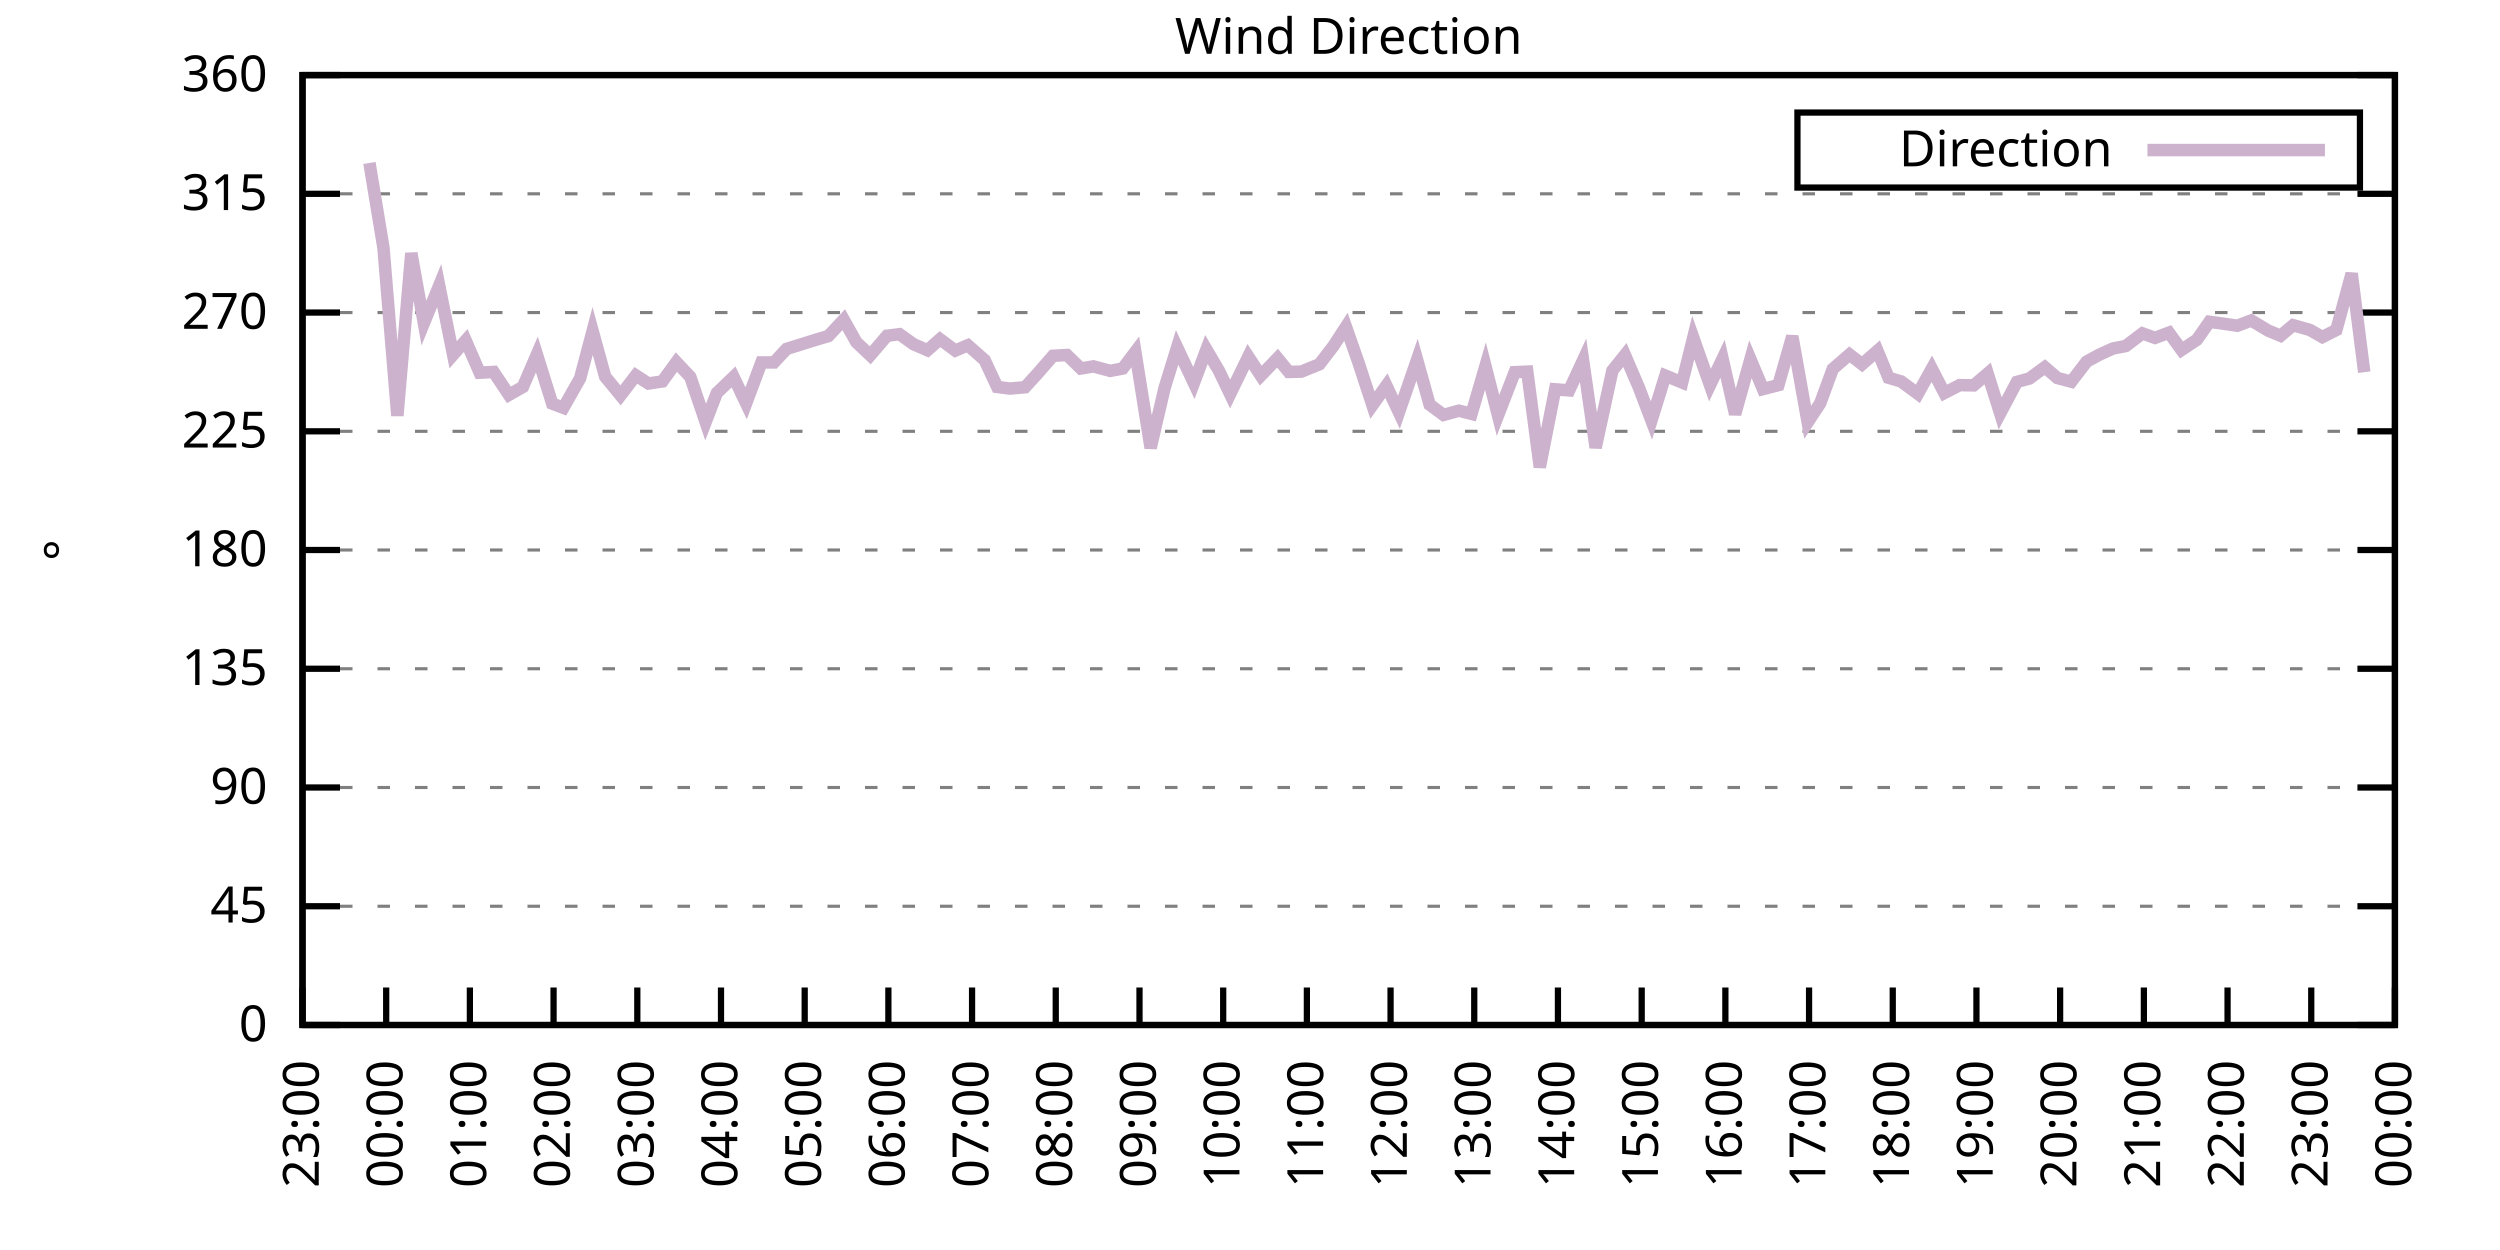
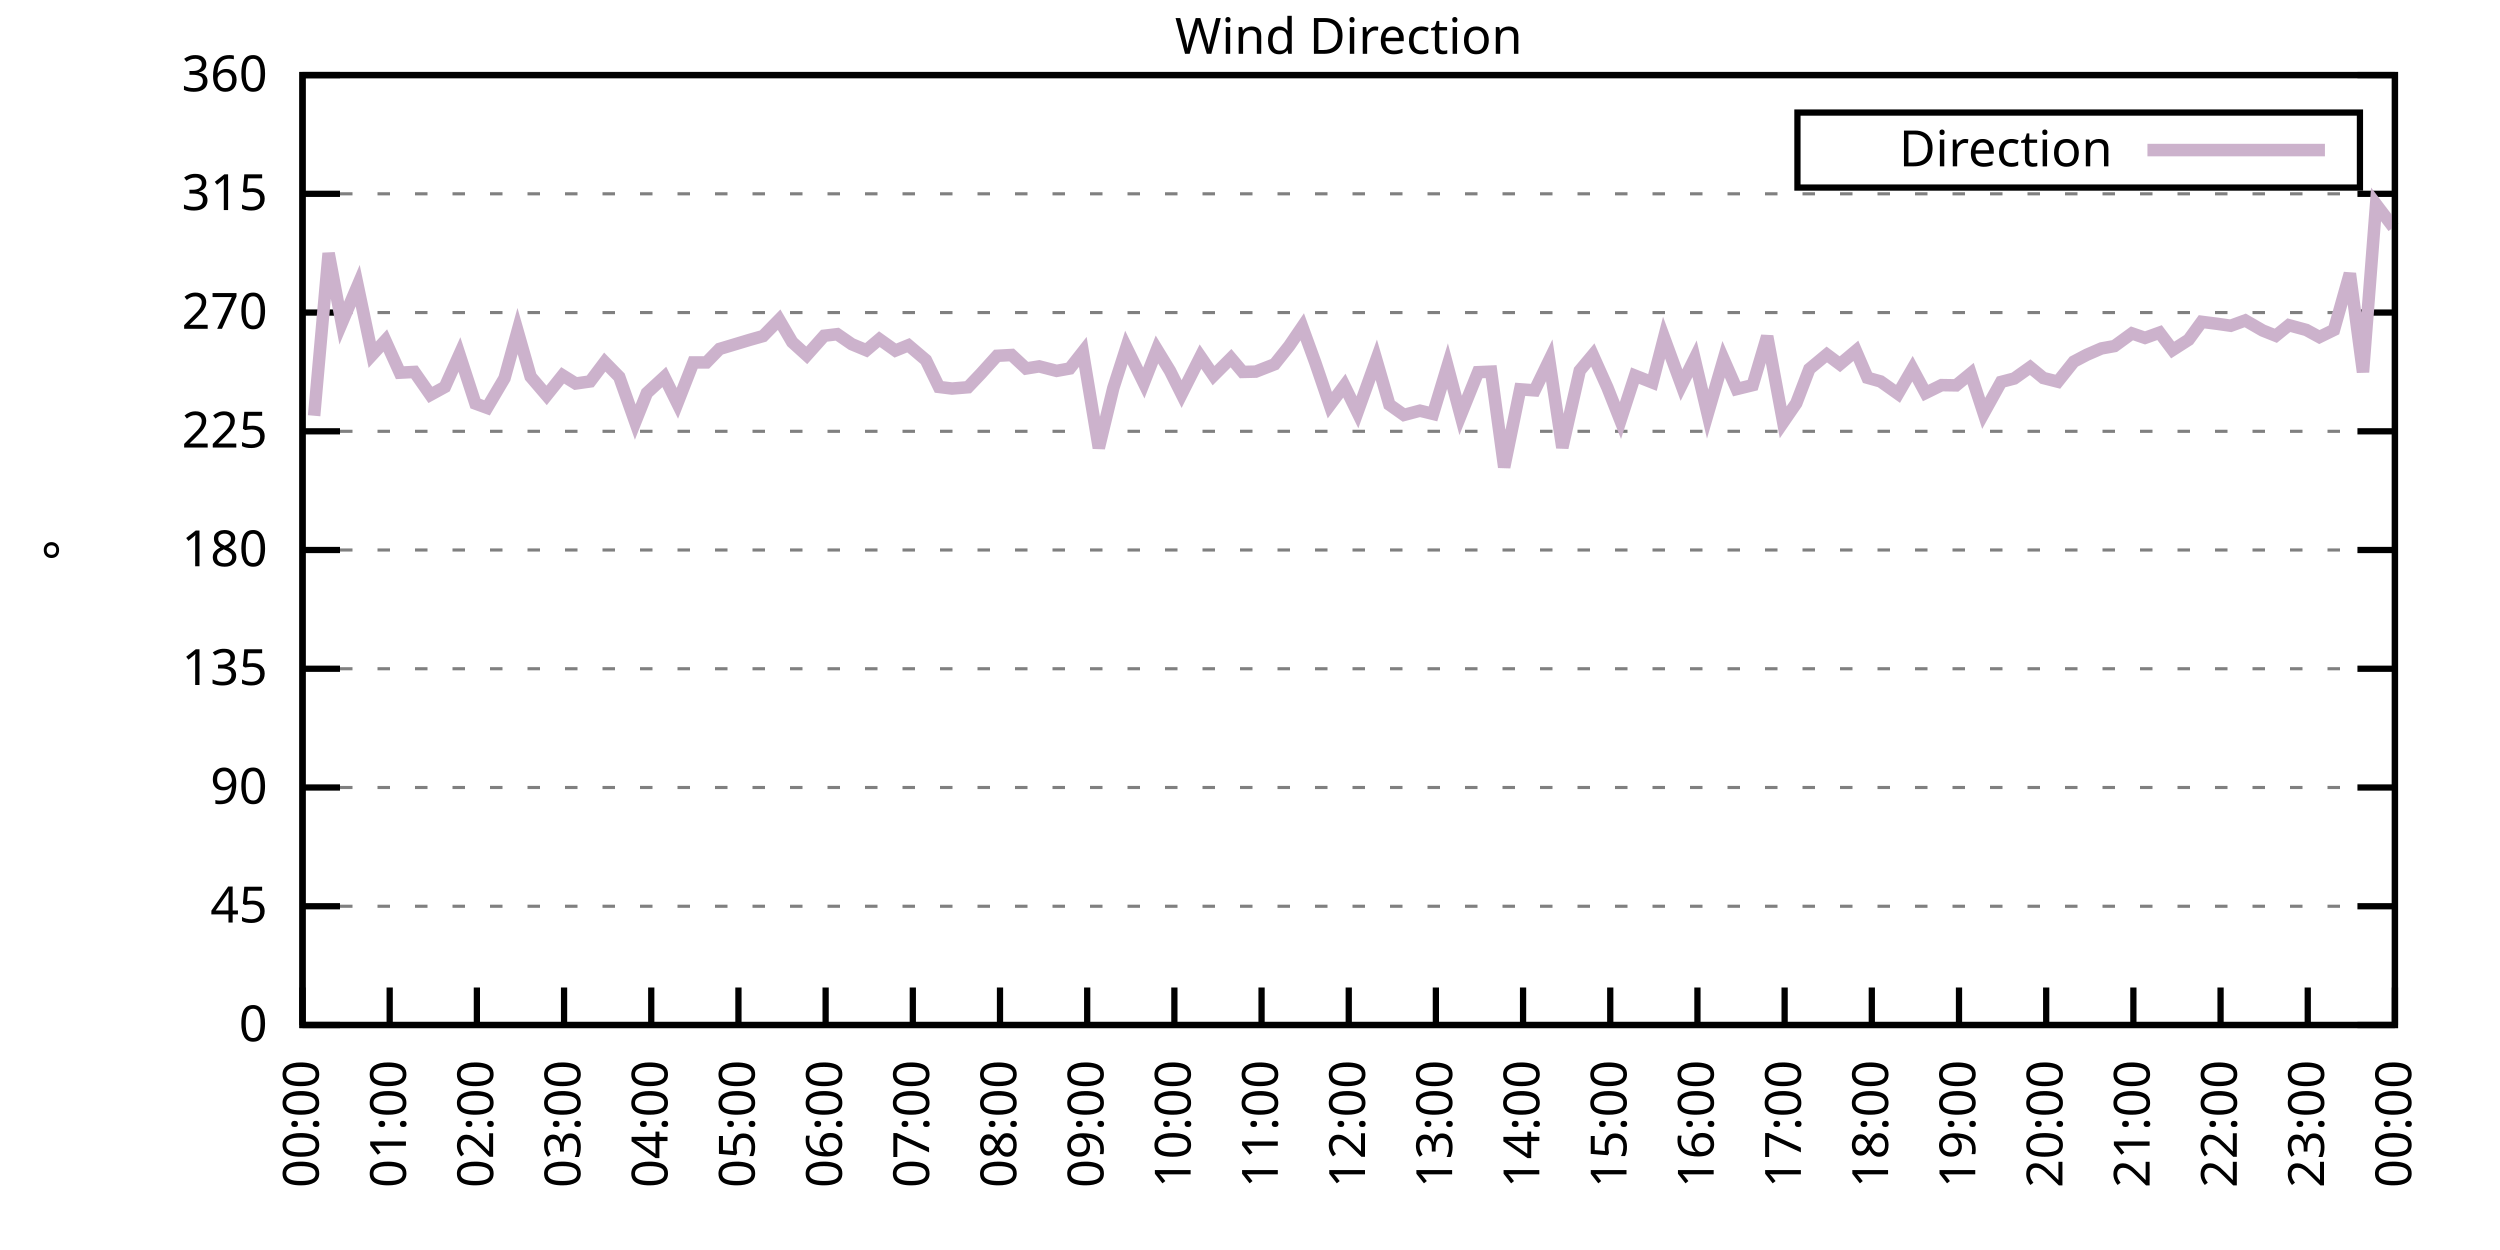
<svg xmlns="http://www.w3.org/2000/svg" xmlns:xlink="http://www.w3.org/1999/xlink" width="400" height="200" viewBox="0 0 400 200">
  <g id="gnuplot_canvas">
    <rect x="0" y="0" width="400" height="200" fill="none" />
    <defs>
      <circle id="gpDot" r="0.5" stroke-width="0.5" stroke="currentColor" />
      <path id="gpPt0" stroke-width="0.333" stroke="currentColor" d="M-1,0 h2 M0,-1 v2" />
      <path id="gpPt1" stroke-width="0.333" stroke="currentColor" d="M-1,-1 L1,1 M1,-1 L-1,1" />
      <path id="gpPt2" stroke-width="0.333" stroke="currentColor" d="M-1,0 L1,0 M0,-1 L0,1 M-1,-1 L1,1 M-1,1 L1,-1" />
      <rect id="gpPt3" stroke-width="0.333" stroke="currentColor" x="-1" y="-1" width="2" height="2" />
      <rect id="gpPt4" stroke-width="0.333" stroke="currentColor" fill="currentColor" x="-1" y="-1" width="2" height="2" />
      <circle id="gpPt5" stroke-width="0.333" stroke="currentColor" cx="0" cy="0" r="1" />
      <use xlink:href="#gpPt5" id="gpPt6" fill="currentColor" stroke="none" />
      <path id="gpPt7" stroke-width="0.333" stroke="currentColor" d="M0,-1.33 L-1.33,0.67 L1.33,0.67 z" />
      <use xlink:href="#gpPt7" id="gpPt8" fill="currentColor" stroke="none" />
      <use xlink:href="#gpPt7" id="gpPt9" stroke="currentColor" transform="rotate(180)" />
      <use xlink:href="#gpPt9" id="gpPt10" fill="currentColor" stroke="none" />
      <use xlink:href="#gpPt3" id="gpPt11" stroke="currentColor" transform="rotate(45)" />
      <use xlink:href="#gpPt11" id="gpPt12" fill="currentColor" stroke="none" />
      <path id="gpPt13" stroke-width="0.333" stroke="currentColor" d="M0,1.330 L1.265,0.411 L0.782,-1.067 L-0.782,-1.076 L-1.265,0.411 z" />
      <use xlink:href="#gpPt13" id="gpPt14" fill="currentColor" stroke="none" />
      <filter id="textbox" filterUnits="objectBoundingBox" x="0" y="0" height="1" width="1">
        <feFlood flood-color="white" flood-opacity="1" result="bgnd" />
        <feComposite in="SourceGraphic" in2="bgnd" operator="atop" />
      </filter>
      <filter id="greybox" filterUnits="objectBoundingBox" x="0" y="0" height="1" width="1">
        <feFlood flood-color="lightgrey" flood-opacity="1" result="grey" />
        <feComposite in="SourceGraphic" in2="grey" operator="atop" />
      </filter>
    </defs>
    <g fill="none" color="white" stroke="currentColor" stroke-width="1.00" stroke-linecap="butt" stroke-linejoin="miter">
</g>
    <g fill="none" color="black" stroke="currentColor" stroke-width="1.00" stroke-linecap="butt" stroke-linejoin="miter">
      <g stroke="none" shape-rendering="crispEdges">
        <polygon fill="rgb(255, 255, 255)" points="48.40,164.00 383.18,164.00 383.18,12.02 48.40,12.02 " />
      </g>
    </g>
    <g fill="none" color="black" stroke="currentColor" stroke-width="1.00" stroke-linecap="butt" stroke-linejoin="miter">
</g>
    <g fill="none" color="black" stroke="black" stroke-width="0.50" stroke-linecap="butt" stroke-linejoin="miter">
</g>
    <g fill="none" color="gray" stroke="currentColor" stroke-width="0.50" stroke-linecap="butt" stroke-linejoin="miter">
      <path stroke="gray" stroke-dasharray="2,4" class="gridline" d="M48.40,164.00 L383.19,164.00  " />
    </g>
    <g fill="none" color="gray" stroke="gray" stroke-width="1.00" stroke-linecap="butt" stroke-linejoin="miter">
</g>
    <g fill="none" color="black" stroke="currentColor" stroke-width="1.00" stroke-linecap="butt" stroke-linejoin="miter">
      <path stroke="black" d="M48.40,164.00 L54.40,164.00 M383.19,164.00 L377.19,164.00  " />
      <g transform="translate(42.80,166.60)" stroke="none" fill="black" font-family="Sans" font-size="8.00" text-anchor="end">
        <text>
          <tspan font-family="Sans"> 0</tspan>
        </text>
      </g>
    </g>
    <g fill="none" color="black" stroke="currentColor" stroke-width="1.00" stroke-linecap="butt" stroke-linejoin="miter">
</g>
    <g fill="none" color="black" stroke="black" stroke-width="0.50" stroke-linecap="butt" stroke-linejoin="miter">
</g>
    <g fill="none" color="gray" stroke="currentColor" stroke-width="0.50" stroke-linecap="butt" stroke-linejoin="miter">
      <path stroke="gray" stroke-dasharray="2,4" class="gridline" d="M48.40,145.00 L383.19,145.00  " />
    </g>
    <g fill="none" color="gray" stroke="gray" stroke-width="1.00" stroke-linecap="butt" stroke-linejoin="miter">
</g>
    <g fill="none" color="black" stroke="currentColor" stroke-width="1.00" stroke-linecap="butt" stroke-linejoin="miter">
      <path stroke="black" d="M48.40,145.00 L54.40,145.00 M383.19,145.00 L377.19,145.00  " />
      <g transform="translate(42.80,147.60)" stroke="none" fill="black" font-family="Sans" font-size="8.00" text-anchor="end">
        <text>
          <tspan font-family="Sans"> 45</tspan>
        </text>
      </g>
    </g>
    <g fill="none" color="black" stroke="currentColor" stroke-width="1.00" stroke-linecap="butt" stroke-linejoin="miter">
</g>
    <g fill="none" color="black" stroke="black" stroke-width="0.50" stroke-linecap="butt" stroke-linejoin="miter">
</g>
    <g fill="none" color="gray" stroke="currentColor" stroke-width="0.50" stroke-linecap="butt" stroke-linejoin="miter">
      <path stroke="gray" stroke-dasharray="2,4" class="gridline" d="M48.40,126.00 L383.19,126.00  " />
    </g>
    <g fill="none" color="gray" stroke="gray" stroke-width="1.00" stroke-linecap="butt" stroke-linejoin="miter">
</g>
    <g fill="none" color="black" stroke="currentColor" stroke-width="1.00" stroke-linecap="butt" stroke-linejoin="miter">
      <path stroke="black" d="M48.40,126.00 L54.40,126.00 M383.19,126.00 L377.19,126.00  " />
      <g transform="translate(42.80,128.60)" stroke="none" fill="black" font-family="Sans" font-size="8.00" text-anchor="end">
        <text>
          <tspan font-family="Sans"> 90</tspan>
        </text>
      </g>
    </g>
    <g fill="none" color="black" stroke="currentColor" stroke-width="1.00" stroke-linecap="butt" stroke-linejoin="miter">
</g>
    <g fill="none" color="black" stroke="black" stroke-width="0.50" stroke-linecap="butt" stroke-linejoin="miter">
</g>
    <g fill="none" color="gray" stroke="currentColor" stroke-width="0.50" stroke-linecap="butt" stroke-linejoin="miter">
      <path stroke="gray" stroke-dasharray="2,4" class="gridline" d="M48.40,107.00 L383.19,107.00  " />
    </g>
    <g fill="none" color="gray" stroke="gray" stroke-width="1.00" stroke-linecap="butt" stroke-linejoin="miter">
</g>
    <g fill="none" color="black" stroke="currentColor" stroke-width="1.00" stroke-linecap="butt" stroke-linejoin="miter">
      <path stroke="black" d="M48.40,107.00 L54.40,107.00 M383.19,107.00 L377.19,107.00  " />
      <g transform="translate(42.80,109.60)" stroke="none" fill="black" font-family="Sans" font-size="8.00" text-anchor="end">
        <text>
          <tspan font-family="Sans"> 135</tspan>
        </text>
      </g>
    </g>
    <g fill="none" color="black" stroke="currentColor" stroke-width="1.00" stroke-linecap="butt" stroke-linejoin="miter">
</g>
    <g fill="none" color="black" stroke="black" stroke-width="0.50" stroke-linecap="butt" stroke-linejoin="miter">
</g>
    <g fill="none" color="gray" stroke="currentColor" stroke-width="0.50" stroke-linecap="butt" stroke-linejoin="miter">
      <path stroke="gray" stroke-dasharray="2,4" class="gridline" d="M48.40,88.00 L383.19,88.00  " />
    </g>
    <g fill="none" color="gray" stroke="gray" stroke-width="1.00" stroke-linecap="butt" stroke-linejoin="miter">
</g>
    <g fill="none" color="black" stroke="currentColor" stroke-width="1.00" stroke-linecap="butt" stroke-linejoin="miter">
      <path stroke="black" d="M48.40,88.00 L54.40,88.00 M383.19,88.00 L377.19,88.00  " />
      <g transform="translate(42.80,90.60)" stroke="none" fill="black" font-family="Sans" font-size="8.00" text-anchor="end">
        <text>
          <tspan font-family="Sans"> 180</tspan>
        </text>
      </g>
    </g>
    <g fill="none" color="black" stroke="currentColor" stroke-width="1.00" stroke-linecap="butt" stroke-linejoin="miter">
</g>
    <g fill="none" color="black" stroke="black" stroke-width="0.50" stroke-linecap="butt" stroke-linejoin="miter">
</g>
    <g fill="none" color="gray" stroke="currentColor" stroke-width="0.50" stroke-linecap="butt" stroke-linejoin="miter">
      <path stroke="gray" stroke-dasharray="2,4" class="gridline" d="M48.40,69.01 L383.19,69.01  " />
    </g>
    <g fill="none" color="gray" stroke="gray" stroke-width="1.00" stroke-linecap="butt" stroke-linejoin="miter">
</g>
    <g fill="none" color="black" stroke="currentColor" stroke-width="1.00" stroke-linecap="butt" stroke-linejoin="miter">
      <path stroke="black" d="M48.40,69.01 L54.40,69.01 M383.19,69.01 L377.19,69.01  " />
      <g transform="translate(42.80,71.61)" stroke="none" fill="black" font-family="Sans" font-size="8.00" text-anchor="end">
        <text>
          <tspan font-family="Sans"> 225</tspan>
        </text>
      </g>
    </g>
    <g fill="none" color="black" stroke="currentColor" stroke-width="1.00" stroke-linecap="butt" stroke-linejoin="miter">
</g>
    <g fill="none" color="black" stroke="black" stroke-width="0.50" stroke-linecap="butt" stroke-linejoin="miter">
</g>
    <g fill="none" color="gray" stroke="currentColor" stroke-width="0.50" stroke-linecap="butt" stroke-linejoin="miter">
      <path stroke="gray" stroke-dasharray="2,4" class="gridline" d="M48.40,50.01 L383.19,50.01  " />
    </g>
    <g fill="none" color="gray" stroke="gray" stroke-width="1.00" stroke-linecap="butt" stroke-linejoin="miter">
</g>
    <g fill="none" color="black" stroke="currentColor" stroke-width="1.00" stroke-linecap="butt" stroke-linejoin="miter">
      <path stroke="black" d="M48.40,50.01 L54.40,50.01 M383.19,50.01 L377.19,50.01  " />
      <g transform="translate(42.80,52.61)" stroke="none" fill="black" font-family="Sans" font-size="8.00" text-anchor="end">
        <text>
          <tspan font-family="Sans"> 270</tspan>
        </text>
      </g>
    </g>
    <g fill="none" color="black" stroke="currentColor" stroke-width="1.00" stroke-linecap="butt" stroke-linejoin="miter">
</g>
    <g fill="none" color="black" stroke="black" stroke-width="0.50" stroke-linecap="butt" stroke-linejoin="miter">
</g>
    <g fill="none" color="gray" stroke="currentColor" stroke-width="0.50" stroke-linecap="butt" stroke-linejoin="miter">
      <path stroke="gray" stroke-dasharray="2,4" class="gridline" d="M48.40,31.01 L383.19,31.01  " />
    </g>
    <g fill="none" color="gray" stroke="gray" stroke-width="1.00" stroke-linecap="butt" stroke-linejoin="miter">
</g>
    <g fill="none" color="black" stroke="currentColor" stroke-width="1.00" stroke-linecap="butt" stroke-linejoin="miter">
      <path stroke="black" d="M48.40,31.01 L54.40,31.01 M383.19,31.01 L377.19,31.01  " />
      <g transform="translate(42.80,33.61)" stroke="none" fill="black" font-family="Sans" font-size="8.00" text-anchor="end">
        <text>
          <tspan font-family="Sans"> 315</tspan>
        </text>
      </g>
    </g>
    <g fill="none" color="black" stroke="currentColor" stroke-width="1.00" stroke-linecap="butt" stroke-linejoin="miter">
</g>
    <g fill="none" color="black" stroke="black" stroke-width="0.50" stroke-linecap="butt" stroke-linejoin="miter">
</g>
    <g fill="none" color="gray" stroke="currentColor" stroke-width="0.50" stroke-linecap="butt" stroke-linejoin="miter">
      <path stroke="gray" stroke-dasharray="2,4" class="gridline" d="M48.40,12.01 L383.19,12.01  " />
    </g>
    <g fill="none" color="gray" stroke="gray" stroke-width="1.00" stroke-linecap="butt" stroke-linejoin="miter">
</g>
    <g fill="none" color="black" stroke="currentColor" stroke-width="1.00" stroke-linecap="butt" stroke-linejoin="miter">
      <path stroke="black" d="M48.40,12.01 L54.40,12.01 M383.19,12.01 L377.19,12.01  " />
      <g transform="translate(42.80,14.61)" stroke="none" fill="black" font-family="Sans" font-size="8.00" text-anchor="end">
        <text>
          <tspan font-family="Sans"> 360</tspan>
        </text>
      </g>
    </g>
    <g fill="none" color="black" stroke="currentColor" stroke-width="1.00" stroke-linecap="butt" stroke-linejoin="miter">
      <path stroke="black" d="M48.40,164.00 L48.40,158.00  " />
      <g transform="translate(51.00,169.60) rotate(270.00)" stroke="none" fill="black" font-family="Sans" font-size="8.00" text-anchor="end">
        <text>
-           <tspan font-family="Sans">23:00</tspan>
-         </text>
-       </g>
-     </g>
-     <g fill="none" color="black" stroke="currentColor" stroke-width="1.00" stroke-linecap="butt" stroke-linejoin="miter">
-       <path stroke="black" d="M61.79,164.00 L61.79,158.00  " />
-       <g transform="translate(64.39,169.60) rotate(270.00)" stroke="none" fill="black" font-family="Sans" font-size="8.00" text-anchor="end">
-         <text>
          <tspan font-family="Sans">00:00</tspan>
        </text>
      </g>
    </g>
    <g fill="none" color="black" stroke="currentColor" stroke-width="1.00" stroke-linecap="butt" stroke-linejoin="miter">
-       <path stroke="black" d="M75.18,164.00 L75.18,158.00  " />
-       <g transform="translate(77.78,169.60) rotate(270.00)" stroke="none" fill="black" font-family="Sans" font-size="8.00" text-anchor="end">
+       <path stroke="black" d="M62.35,164.00 L62.35,158.00  " />
+       <g transform="translate(64.95,169.60) rotate(270.00)" stroke="none" fill="black" font-family="Sans" font-size="8.00" text-anchor="end">
        <text>
          <tspan font-family="Sans">01:00</tspan>
        </text>
      </g>
    </g>
    <g fill="none" color="black" stroke="currentColor" stroke-width="1.00" stroke-linecap="butt" stroke-linejoin="miter">
-       <path stroke="black" d="M88.57,164.00 L88.57,158.00  " />
-       <g transform="translate(91.17,169.60) rotate(270.00)" stroke="none" fill="black" font-family="Sans" font-size="8.00" text-anchor="end">
+       <path stroke="black" d="M76.30,164.00 L76.30,158.00  " />
+       <g transform="translate(78.90,169.60) rotate(270.00)" stroke="none" fill="black" font-family="Sans" font-size="8.00" text-anchor="end">
        <text>
          <tspan font-family="Sans">02:00</tspan>
        </text>
      </g>
    </g>
    <g fill="none" color="black" stroke="currentColor" stroke-width="1.00" stroke-linecap="butt" stroke-linejoin="miter">
-       <path stroke="black" d="M101.97,164.00 L101.97,158.00  " />
-       <g transform="translate(104.57,169.60) rotate(270.00)" stroke="none" fill="black" font-family="Sans" font-size="8.00" text-anchor="end">
+       <path stroke="black" d="M90.25,164.00 L90.25,158.00  " />
+       <g transform="translate(92.85,169.60) rotate(270.00)" stroke="none" fill="black" font-family="Sans" font-size="8.00" text-anchor="end">
        <text>
          <tspan font-family="Sans">03:00</tspan>
        </text>
      </g>
    </g>
    <g fill="none" color="black" stroke="currentColor" stroke-width="1.00" stroke-linecap="butt" stroke-linejoin="miter">
-       <path stroke="black" d="M115.36,164.00 L115.36,158.00  " />
-       <g transform="translate(117.96,169.60) rotate(270.00)" stroke="none" fill="black" font-family="Sans" font-size="8.00" text-anchor="end">
+       <path stroke="black" d="M104.20,164.00 L104.20,158.00  " />
+       <g transform="translate(106.80,169.60) rotate(270.00)" stroke="none" fill="black" font-family="Sans" font-size="8.00" text-anchor="end">
        <text>
          <tspan font-family="Sans">04:00</tspan>
        </text>
      </g>
    </g>
    <g fill="none" color="black" stroke="currentColor" stroke-width="1.00" stroke-linecap="butt" stroke-linejoin="miter">
-       <path stroke="black" d="M128.75,164.00 L128.75,158.00  " />
-       <g transform="translate(131.35,169.60) rotate(270.00)" stroke="none" fill="black" font-family="Sans" font-size="8.00" text-anchor="end">
+       <path stroke="black" d="M118.15,164.00 L118.15,158.00  " />
+       <g transform="translate(120.75,169.60) rotate(270.00)" stroke="none" fill="black" font-family="Sans" font-size="8.00" text-anchor="end">
        <text>
          <tspan font-family="Sans">05:00</tspan>
        </text>
      </g>
    </g>
    <g fill="none" color="black" stroke="currentColor" stroke-width="1.00" stroke-linecap="butt" stroke-linejoin="miter">
-       <path stroke="black" d="M142.14,164.00 L142.14,158.00  " />
-       <g transform="translate(144.74,169.60) rotate(270.00)" stroke="none" fill="black" font-family="Sans" font-size="8.00" text-anchor="end">
+       <path stroke="black" d="M132.10,164.00 L132.10,158.00  " />
+       <g transform="translate(134.70,169.60) rotate(270.00)" stroke="none" fill="black" font-family="Sans" font-size="8.00" text-anchor="end">
        <text>
          <tspan font-family="Sans">06:00</tspan>
        </text>
      </g>
    </g>
    <g fill="none" color="black" stroke="currentColor" stroke-width="1.00" stroke-linecap="butt" stroke-linejoin="miter">
-       <path stroke="black" d="M155.53,164.00 L155.53,158.00  " />
-       <g transform="translate(158.13,169.60) rotate(270.00)" stroke="none" fill="black" font-family="Sans" font-size="8.00" text-anchor="end">
+       <path stroke="black" d="M146.05,164.00 L146.05,158.00  " />
+       <g transform="translate(148.65,169.60) rotate(270.00)" stroke="none" fill="black" font-family="Sans" font-size="8.00" text-anchor="end">
        <text>
          <tspan font-family="Sans">07:00</tspan>
        </text>
      </g>
    </g>
    <g fill="none" color="black" stroke="currentColor" stroke-width="1.00" stroke-linecap="butt" stroke-linejoin="miter">
-       <path stroke="black" d="M168.92,164.00 L168.92,158.00  " />
-       <g transform="translate(171.52,169.60) rotate(270.00)" stroke="none" fill="black" font-family="Sans" font-size="8.00" text-anchor="end">
+       <path stroke="black" d="M160.00,164.00 L160.00,158.00  " />
+       <g transform="translate(162.60,169.60) rotate(270.00)" stroke="none" fill="black" font-family="Sans" font-size="8.00" text-anchor="end">
        <text>
          <tspan font-family="Sans">08:00</tspan>
        </text>
      </g>
    </g>
    <g fill="none" color="black" stroke="currentColor" stroke-width="1.00" stroke-linecap="butt" stroke-linejoin="miter">
-       <path stroke="black" d="M182.32,164.00 L182.32,158.00  " />
-       <g transform="translate(184.92,169.60) rotate(270.00)" stroke="none" fill="black" font-family="Sans" font-size="8.00" text-anchor="end">
+       <path stroke="black" d="M173.95,164.00 L173.95,158.00  " />
+       <g transform="translate(176.55,169.60) rotate(270.00)" stroke="none" fill="black" font-family="Sans" font-size="8.00" text-anchor="end">
        <text>
          <tspan font-family="Sans">09:00</tspan>
        </text>
      </g>
    </g>
    <g fill="none" color="black" stroke="currentColor" stroke-width="1.00" stroke-linecap="butt" stroke-linejoin="miter">
-       <path stroke="black" d="M195.71,164.00 L195.71,158.00  " />
-       <g transform="translate(198.31,169.60) rotate(270.00)" stroke="none" fill="black" font-family="Sans" font-size="8.00" text-anchor="end">
+       <path stroke="black" d="M187.90,164.00 L187.90,158.00  " />
+       <g transform="translate(190.50,169.60) rotate(270.00)" stroke="none" fill="black" font-family="Sans" font-size="8.00" text-anchor="end">
        <text>
          <tspan font-family="Sans">10:00</tspan>
        </text>
      </g>
    </g>
    <g fill="none" color="black" stroke="currentColor" stroke-width="1.00" stroke-linecap="butt" stroke-linejoin="miter">
-       <path stroke="black" d="M209.10,164.00 L209.10,158.00  " />
-       <g transform="translate(211.70,169.60) rotate(270.00)" stroke="none" fill="black" font-family="Sans" font-size="8.00" text-anchor="end">
+       <path stroke="black" d="M201.85,164.00 L201.85,158.00  " />
+       <g transform="translate(204.45,169.60) rotate(270.00)" stroke="none" fill="black" font-family="Sans" font-size="8.00" text-anchor="end">
        <text>
          <tspan font-family="Sans">11:00</tspan>
        </text>
      </g>
    </g>
    <g fill="none" color="black" stroke="currentColor" stroke-width="1.00" stroke-linecap="butt" stroke-linejoin="miter">
-       <path stroke="black" d="M222.49,164.00 L222.49,158.00  " />
-       <g transform="translate(225.09,169.60) rotate(270.00)" stroke="none" fill="black" font-family="Sans" font-size="8.00" text-anchor="end">
+       <path stroke="black" d="M215.80,164.00 L215.80,158.00  " />
+       <g transform="translate(218.40,169.60) rotate(270.00)" stroke="none" fill="black" font-family="Sans" font-size="8.00" text-anchor="end">
        <text>
          <tspan font-family="Sans">12:00</tspan>
        </text>
      </g>
    </g>
    <g fill="none" color="black" stroke="currentColor" stroke-width="1.00" stroke-linecap="butt" stroke-linejoin="miter">
-       <path stroke="black" d="M235.88,164.00 L235.88,158.00  " />
-       <g transform="translate(238.48,169.60) rotate(270.00)" stroke="none" fill="black" font-family="Sans" font-size="8.00" text-anchor="end">
+       <path stroke="black" d="M229.74,164.00 L229.74,158.00  " />
+       <g transform="translate(232.34,169.60) rotate(270.00)" stroke="none" fill="black" font-family="Sans" font-size="8.00" text-anchor="end">
        <text>
          <tspan font-family="Sans">13:00</tspan>
        </text>
      </g>
    </g>
    <g fill="none" color="black" stroke="currentColor" stroke-width="1.00" stroke-linecap="butt" stroke-linejoin="miter">
-       <path stroke="black" d="M249.27,164.00 L249.27,158.00  " />
-       <g transform="translate(251.87,169.60) rotate(270.00)" stroke="none" fill="black" font-family="Sans" font-size="8.00" text-anchor="end">
+       <path stroke="black" d="M243.69,164.00 L243.69,158.00  " />
+       <g transform="translate(246.29,169.60) rotate(270.00)" stroke="none" fill="black" font-family="Sans" font-size="8.00" text-anchor="end">
        <text>
          <tspan font-family="Sans">14:00</tspan>
        </text>
      </g>
    </g>
    <g fill="none" color="black" stroke="currentColor" stroke-width="1.00" stroke-linecap="butt" stroke-linejoin="miter">
-       <path stroke="black" d="M262.67,164.00 L262.67,158.00  " />
-       <g transform="translate(265.27,169.60) rotate(270.00)" stroke="none" fill="black" font-family="Sans" font-size="8.00" text-anchor="end">
+       <path stroke="black" d="M257.64,164.00 L257.64,158.00  " />
+       <g transform="translate(260.24,169.60) rotate(270.00)" stroke="none" fill="black" font-family="Sans" font-size="8.00" text-anchor="end">
        <text>
          <tspan font-family="Sans">15:00</tspan>
        </text>
      </g>
    </g>
    <g fill="none" color="black" stroke="currentColor" stroke-width="1.00" stroke-linecap="butt" stroke-linejoin="miter">
-       <path stroke="black" d="M276.06,164.00 L276.06,158.00  " />
-       <g transform="translate(278.66,169.60) rotate(270.00)" stroke="none" fill="black" font-family="Sans" font-size="8.00" text-anchor="end">
+       <path stroke="black" d="M271.59,164.00 L271.59,158.00  " />
+       <g transform="translate(274.19,169.60) rotate(270.00)" stroke="none" fill="black" font-family="Sans" font-size="8.00" text-anchor="end">
        <text>
          <tspan font-family="Sans">16:00</tspan>
        </text>
      </g>
    </g>
    <g fill="none" color="black" stroke="currentColor" stroke-width="1.00" stroke-linecap="butt" stroke-linejoin="miter">
-       <path stroke="black" d="M289.45,164.00 L289.45,158.00  " />
-       <g transform="translate(292.05,169.60) rotate(270.00)" stroke="none" fill="black" font-family="Sans" font-size="8.00" text-anchor="end">
+       <path stroke="black" d="M285.54,164.00 L285.54,158.00  " />
+       <g transform="translate(288.14,169.60) rotate(270.00)" stroke="none" fill="black" font-family="Sans" font-size="8.00" text-anchor="end">
        <text>
          <tspan font-family="Sans">17:00</tspan>
        </text>
      </g>
    </g>
    <g fill="none" color="black" stroke="currentColor" stroke-width="1.00" stroke-linecap="butt" stroke-linejoin="miter">
-       <path stroke="black" d="M302.84,164.00 L302.84,158.00  " />
-       <g transform="translate(305.44,169.60) rotate(270.00)" stroke="none" fill="black" font-family="Sans" font-size="8.00" text-anchor="end">
+       <path stroke="black" d="M299.49,164.00 L299.49,158.00  " />
+       <g transform="translate(302.09,169.60) rotate(270.00)" stroke="none" fill="black" font-family="Sans" font-size="8.00" text-anchor="end">
        <text>
          <tspan font-family="Sans">18:00</tspan>
        </text>
      </g>
    </g>
    <g fill="none" color="black" stroke="currentColor" stroke-width="1.00" stroke-linecap="butt" stroke-linejoin="miter">
-       <path stroke="black" d="M316.23,164.00 L316.23,158.00  " />
-       <g transform="translate(318.83,169.60) rotate(270.00)" stroke="none" fill="black" font-family="Sans" font-size="8.00" text-anchor="end">
+       <path stroke="black" d="M313.44,164.00 L313.44,158.00  " />
+       <g transform="translate(316.04,169.60) rotate(270.00)" stroke="none" fill="black" font-family="Sans" font-size="8.00" text-anchor="end">
        <text>
          <tspan font-family="Sans">19:00</tspan>
        </text>
      </g>
    </g>
    <g fill="none" color="black" stroke="currentColor" stroke-width="1.00" stroke-linecap="butt" stroke-linejoin="miter">
-       <path stroke="black" d="M329.62,164.00 L329.62,158.00  " />
-       <g transform="translate(332.22,169.60) rotate(270.00)" stroke="none" fill="black" font-family="Sans" font-size="8.00" text-anchor="end">
+       <path stroke="black" d="M327.39,164.00 L327.39,158.00  " />
+       <g transform="translate(329.99,169.60) rotate(270.00)" stroke="none" fill="black" font-family="Sans" font-size="8.00" text-anchor="end">
        <text>
          <tspan font-family="Sans">20:00</tspan>
        </text>
      </g>
    </g>
    <g fill="none" color="black" stroke="currentColor" stroke-width="1.00" stroke-linecap="butt" stroke-linejoin="miter">
-       <path stroke="black" d="M343.02,164.00 L343.02,158.00  " />
-       <g transform="translate(345.62,169.60) rotate(270.00)" stroke="none" fill="black" font-family="Sans" font-size="8.00" text-anchor="end">
+       <path stroke="black" d="M341.34,164.00 L341.34,158.00  " />
+       <g transform="translate(343.94,169.60) rotate(270.00)" stroke="none" fill="black" font-family="Sans" font-size="8.00" text-anchor="end">
        <text>
          <tspan font-family="Sans">21:00</tspan>
        </text>
      </g>
    </g>
    <g fill="none" color="black" stroke="currentColor" stroke-width="1.00" stroke-linecap="butt" stroke-linejoin="miter">
-       <path stroke="black" d="M356.41,164.00 L356.41,158.00  " />
-       <g transform="translate(359.01,169.60) rotate(270.00)" stroke="none" fill="black" font-family="Sans" font-size="8.00" text-anchor="end">
+       <path stroke="black" d="M355.29,164.00 L355.29,158.00  " />
+       <g transform="translate(357.89,169.60) rotate(270.00)" stroke="none" fill="black" font-family="Sans" font-size="8.00" text-anchor="end">
        <text>
          <tspan font-family="Sans">22:00</tspan>
        </text>
      </g>
    </g>
    <g fill="none" color="black" stroke="currentColor" stroke-width="1.00" stroke-linecap="butt" stroke-linejoin="miter">
-       <path stroke="black" d="M369.80,164.00 L369.80,158.00  " />
-       <g transform="translate(372.40,169.60) rotate(270.00)" stroke="none" fill="black" font-family="Sans" font-size="8.00" text-anchor="end">
+       <path stroke="black" d="M369.24,164.00 L369.24,158.00  " />
+       <g transform="translate(371.84,169.60) rotate(270.00)" stroke="none" fill="black" font-family="Sans" font-size="8.00" text-anchor="end">
        <text>
          <tspan font-family="Sans">23:00</tspan>
        </text>
      </g>
    </g>
    <g fill="none" color="black" stroke="currentColor" stroke-width="1.00" stroke-linecap="butt" stroke-linejoin="miter">
      <path stroke="black" d="M383.19,164.00 L383.19,158.00  " />
      <g transform="translate(385.79,169.60) rotate(270.00)" stroke="none" fill="black" font-family="Sans" font-size="8.00" text-anchor="end">
        <text>
          <tspan font-family="Sans">00:00</tspan>
        </text>
      </g>
    </g>
    <g fill="none" color="black" stroke="currentColor" stroke-width="1.00" stroke-linecap="butt" stroke-linejoin="miter">
</g>
    <g fill="none" color="black" stroke="currentColor" stroke-width="1.00" stroke-linecap="butt" stroke-linejoin="miter">
      <path stroke="black" d="M48.40,12.01 L48.40,164.00 L383.19,164.00 L383.19,12.01 L48.40,12.01 Z  " />
    </g>
    <g fill="none" color="black" stroke="currentColor" stroke-width="1.00" stroke-linecap="butt" stroke-linejoin="miter">
</g>
    <g fill="none" color="black" stroke="currentColor" stroke-width="1.00" stroke-linecap="butt" stroke-linejoin="miter">
      <path stroke="black" d="M287.59,30.01 L287.59,18.01 L377.59,18.01 L377.59,30.01 L287.59,30.01 Z  " />
    </g>
    <g id="Wind_direction_plot_1">
      <g fill="none" color="white" stroke="black" stroke-width="2.00" stroke-linecap="butt" stroke-linejoin="miter">
</g>
      <g fill="none" color="black" stroke="currentColor" stroke-width="2.00" stroke-linecap="butt" stroke-linejoin="miter">
        <g transform="translate(337.99,26.61)" stroke="none" fill="black" font-family="Sans" font-size="8.00" text-anchor="end">
          <text>
            <tspan font-family="Sans">Direction</tspan>
          </text>
        </g>
      </g>
      <g fill="none" color="black" stroke="currentColor" stroke-width="2.00" stroke-linecap="butt" stroke-linejoin="miter">
-         <path stroke="rgb(204, 178, 204)" d="M343.59,24.01 L371.99,24.01 M59.11,26.07 L61.35,39.62 L63.58,66.52 L65.81,40.51 L67.82,51.70 L70.27,45.70   L72.50,56.76 L74.51,54.48 L76.75,59.63 L78.98,59.51 L81.43,63.18 L83.66,61.91 L85.90,56.72 L88.35,64.57   L90.14,65.25 L92.82,60.52 L94.82,52.96 L96.83,60.27 L99.29,63.26 L101.74,60.06 L103.75,61.36 L105.98,61.03   L108.22,57.94 L110.45,60.31 L112.90,67.53 L114.69,62.88 L117.37,60.31 L119.38,64.53 L121.83,57.99 L123.84,57.99   L125.85,55.83 L130.54,54.36 L132.54,53.77 L135.00,51.15 L137.01,54.74 L139.24,56.85 L141.92,53.72 L143.93,53.47   L146.16,55.07 L148.39,56.04 L150.40,54.27 L152.85,56.09 L154.86,55.24 L157.54,57.61 L159.55,61.91 L161.56,62.17   L164.01,61.96 L166.02,59.76 L168.48,56.93 L170.71,56.80 L172.94,58.96 L174.95,58.62 L177.63,59.34 L179.64,58.96   L181.65,56.30 L184.10,71.67 L186.33,62.08 L188.34,55.58 L191.02,61.28 L193.03,55.92 L195.04,59.34 L196.82,63.05   L199.73,57.06 L201.73,60.10 L204.41,57.31 L206.20,59.51 L208.21,59.46 L211.11,58.28 L213.34,55.37 L215.35,52.29   L217.36,58.03 L219.59,64.83 L221.82,61.70 L223.83,65.97 L226.73,57.56 L228.74,64.74 L230.97,66.39 L233.43,65.71   L235.44,66.22 L237.67,58.58 L239.68,66.47 L242.36,59.55 L244.36,59.46 L246.37,74.75 L248.83,62.29 L251.06,62.46   L253.29,57.65 L255.30,71.62 L257.98,59.30 L259.99,56.80 L262.22,62.00 L264.23,67.28 L266.46,60.10 L269.14,61.20   L270.92,54.02 L273.60,61.62 L275.61,57.40 L277.62,66.26 L280.07,57.48 L282.08,62.25 L284.54,61.62 L286.77,53.81   L289.23,67.57 L291.23,64.53 L293.24,59.04 L295.92,56.72 L297.93,58.28 L300.39,56.13 L302.17,60.44 L304.18,61.03   L306.86,63.01 L309.09,59.00 L311.10,62.88 L313.55,61.62 L315.79,61.66 L318.02,59.76 L320.03,66.14 L322.70,61.11   L324.71,60.56 L327.17,58.75 L329.18,60.48 L331.41,61.07 L333.86,57.86 L335.87,56.76 L338.10,55.75 L340.11,55.37   L342.79,53.34 L344.80,54.06 L347.03,53.22 L349.04,56.00 L351.50,54.36 L353.51,51.49 L355.96,51.82 L357.97,52.12   L360.20,51.27 L362.88,52.88 L364.89,53.72 L366.90,52.03 L369.58,52.79 L371.58,53.93 L373.82,52.79 L376.27,43.76   L378.28,59.55  " />
+         <path stroke="rgb(204, 178, 204)" d="M343.59,24.01 L371.99,24.01 M50.26,66.52 L52.58,40.51 L54.68,51.70 L57.23,45.70 L59.56,56.76 L61.65,54.48   L63.98,59.63 L66.30,59.51 L68.86,63.18 L71.18,61.91 L73.51,56.72 L76.07,64.57 L77.93,65.25 L80.72,60.52   L82.81,52.96 L84.90,60.27 L87.46,63.26 L90.02,60.06 L92.11,61.36 L94.43,61.03 L96.76,57.94 L99.08,60.31   L101.64,67.53 L103.50,62.88 L106.29,60.31 L108.38,64.53 L110.94,57.99 L113.03,57.99 L115.13,55.83 L120.01,54.36   L122.10,53.77 L124.66,51.15 L126.75,54.74 L129.08,56.85 L131.87,53.72 L133.96,53.47 L136.28,55.07 L138.61,56.04   L140.70,54.27 L143.26,56.09 L145.35,55.24 L148.14,57.61 L150.23,61.91 L152.32,62.17 L154.88,61.96 L156.97,59.76   L159.53,56.93 L161.86,56.80 L164.18,58.96 L166.27,58.62 L169.06,59.34 L171.16,58.96 L173.25,56.30 L175.81,71.67   L178.13,62.08 L180.22,55.58 L183.01,61.28 L185.11,55.92 L187.20,59.34 L189.06,63.05 L192.08,57.06 L194.17,60.10   L196.96,57.31 L198.82,59.51 L200.92,59.46 L203.94,58.28 L206.26,55.37 L208.36,52.29 L210.45,58.03 L212.77,64.83   L215.10,61.70 L217.19,65.97 L220.21,57.56 L222.30,64.74 L224.63,66.39 L227.19,65.71 L229.28,66.22 L231.60,58.58   L233.70,66.47 L236.49,59.55 L238.58,59.46 L240.67,74.75 L243.23,62.29 L245.55,62.46 L247.88,57.65 L249.97,71.62   L252.76,59.30 L254.85,56.80 L257.18,62.00 L259.27,67.28 L261.60,60.10 L264.39,61.20 L266.25,54.02 L269.04,61.62   L271.13,57.40 L273.22,66.26 L275.78,57.48 L277.87,62.25 L280.43,61.62 L282.75,53.81 L285.31,67.57 L287.40,64.53   L289.50,59.04 L292.29,56.72 L294.38,58.28 L296.94,56.13 L298.80,60.44 L300.89,61.03 L303.68,63.01 L306.00,59.00   L308.09,62.88 L310.65,61.62 L312.98,61.66 L315.30,59.76 L317.39,66.14 L320.18,61.11 L322.28,60.56 L324.83,58.75   L326.93,60.48 L329.25,61.07 L331.81,57.86 L333.90,56.76 L336.23,55.75 L338.32,55.37 L341.11,53.34 L343.20,54.06   L345.53,53.22 L347.62,56.00 L350.18,54.36 L352.27,51.49 L354.83,51.82 L356.92,52.12 L359.24,51.27 L362.03,52.88   L364.13,53.72 L366.22,52.03 L369.01,52.79 L371.10,53.93 L373.43,52.79 L375.98,43.76 L378.08,59.55 L380.17,32.70   L382.96,36.37  " />
      </g>
    </g>
    <g fill="none" color="black" stroke="currentColor" stroke-width="2.00" stroke-linecap="butt" stroke-linejoin="miter">
</g>
    <g fill="none" color="black" stroke="black" stroke-width="1.00" stroke-linecap="butt" stroke-linejoin="miter">
</g>
    <g fill="none" color="black" stroke="currentColor" stroke-width="1.00" stroke-linecap="butt" stroke-linejoin="miter">
      <path stroke="black" d="M48.40,12.01 L48.40,164.00 L383.19,164.00 L383.19,12.01 L48.40,12.01 Z  " />
      <g transform="translate(12.80,88.01) rotate(270.00)" stroke="none" fill="black" font-family="Sans" font-size="8.00" text-anchor="middle">
        <text>
          <tspan font-family="Sans">°</tspan>
        </text>
      </g>
    </g>
    <g fill="none" color="black" stroke="currentColor" stroke-width="1.00" stroke-linecap="butt" stroke-linejoin="miter">
</g>
    <g fill="none" color="black" stroke="currentColor" stroke-width="1.00" stroke-linecap="butt" stroke-linejoin="miter">
      <g transform="translate(215.79,8.61)" stroke="none" fill="black" font-family="Sans" font-size="8.00" text-anchor="middle">
        <text>
          <tspan font-family="Sans">Wind Direction</tspan>
        </text>
      </g>
    </g>
    <g fill="none" color="black" stroke="currentColor" stroke-width="1.00" stroke-linecap="butt" stroke-linejoin="miter">
</g>
  </g>
</svg>
